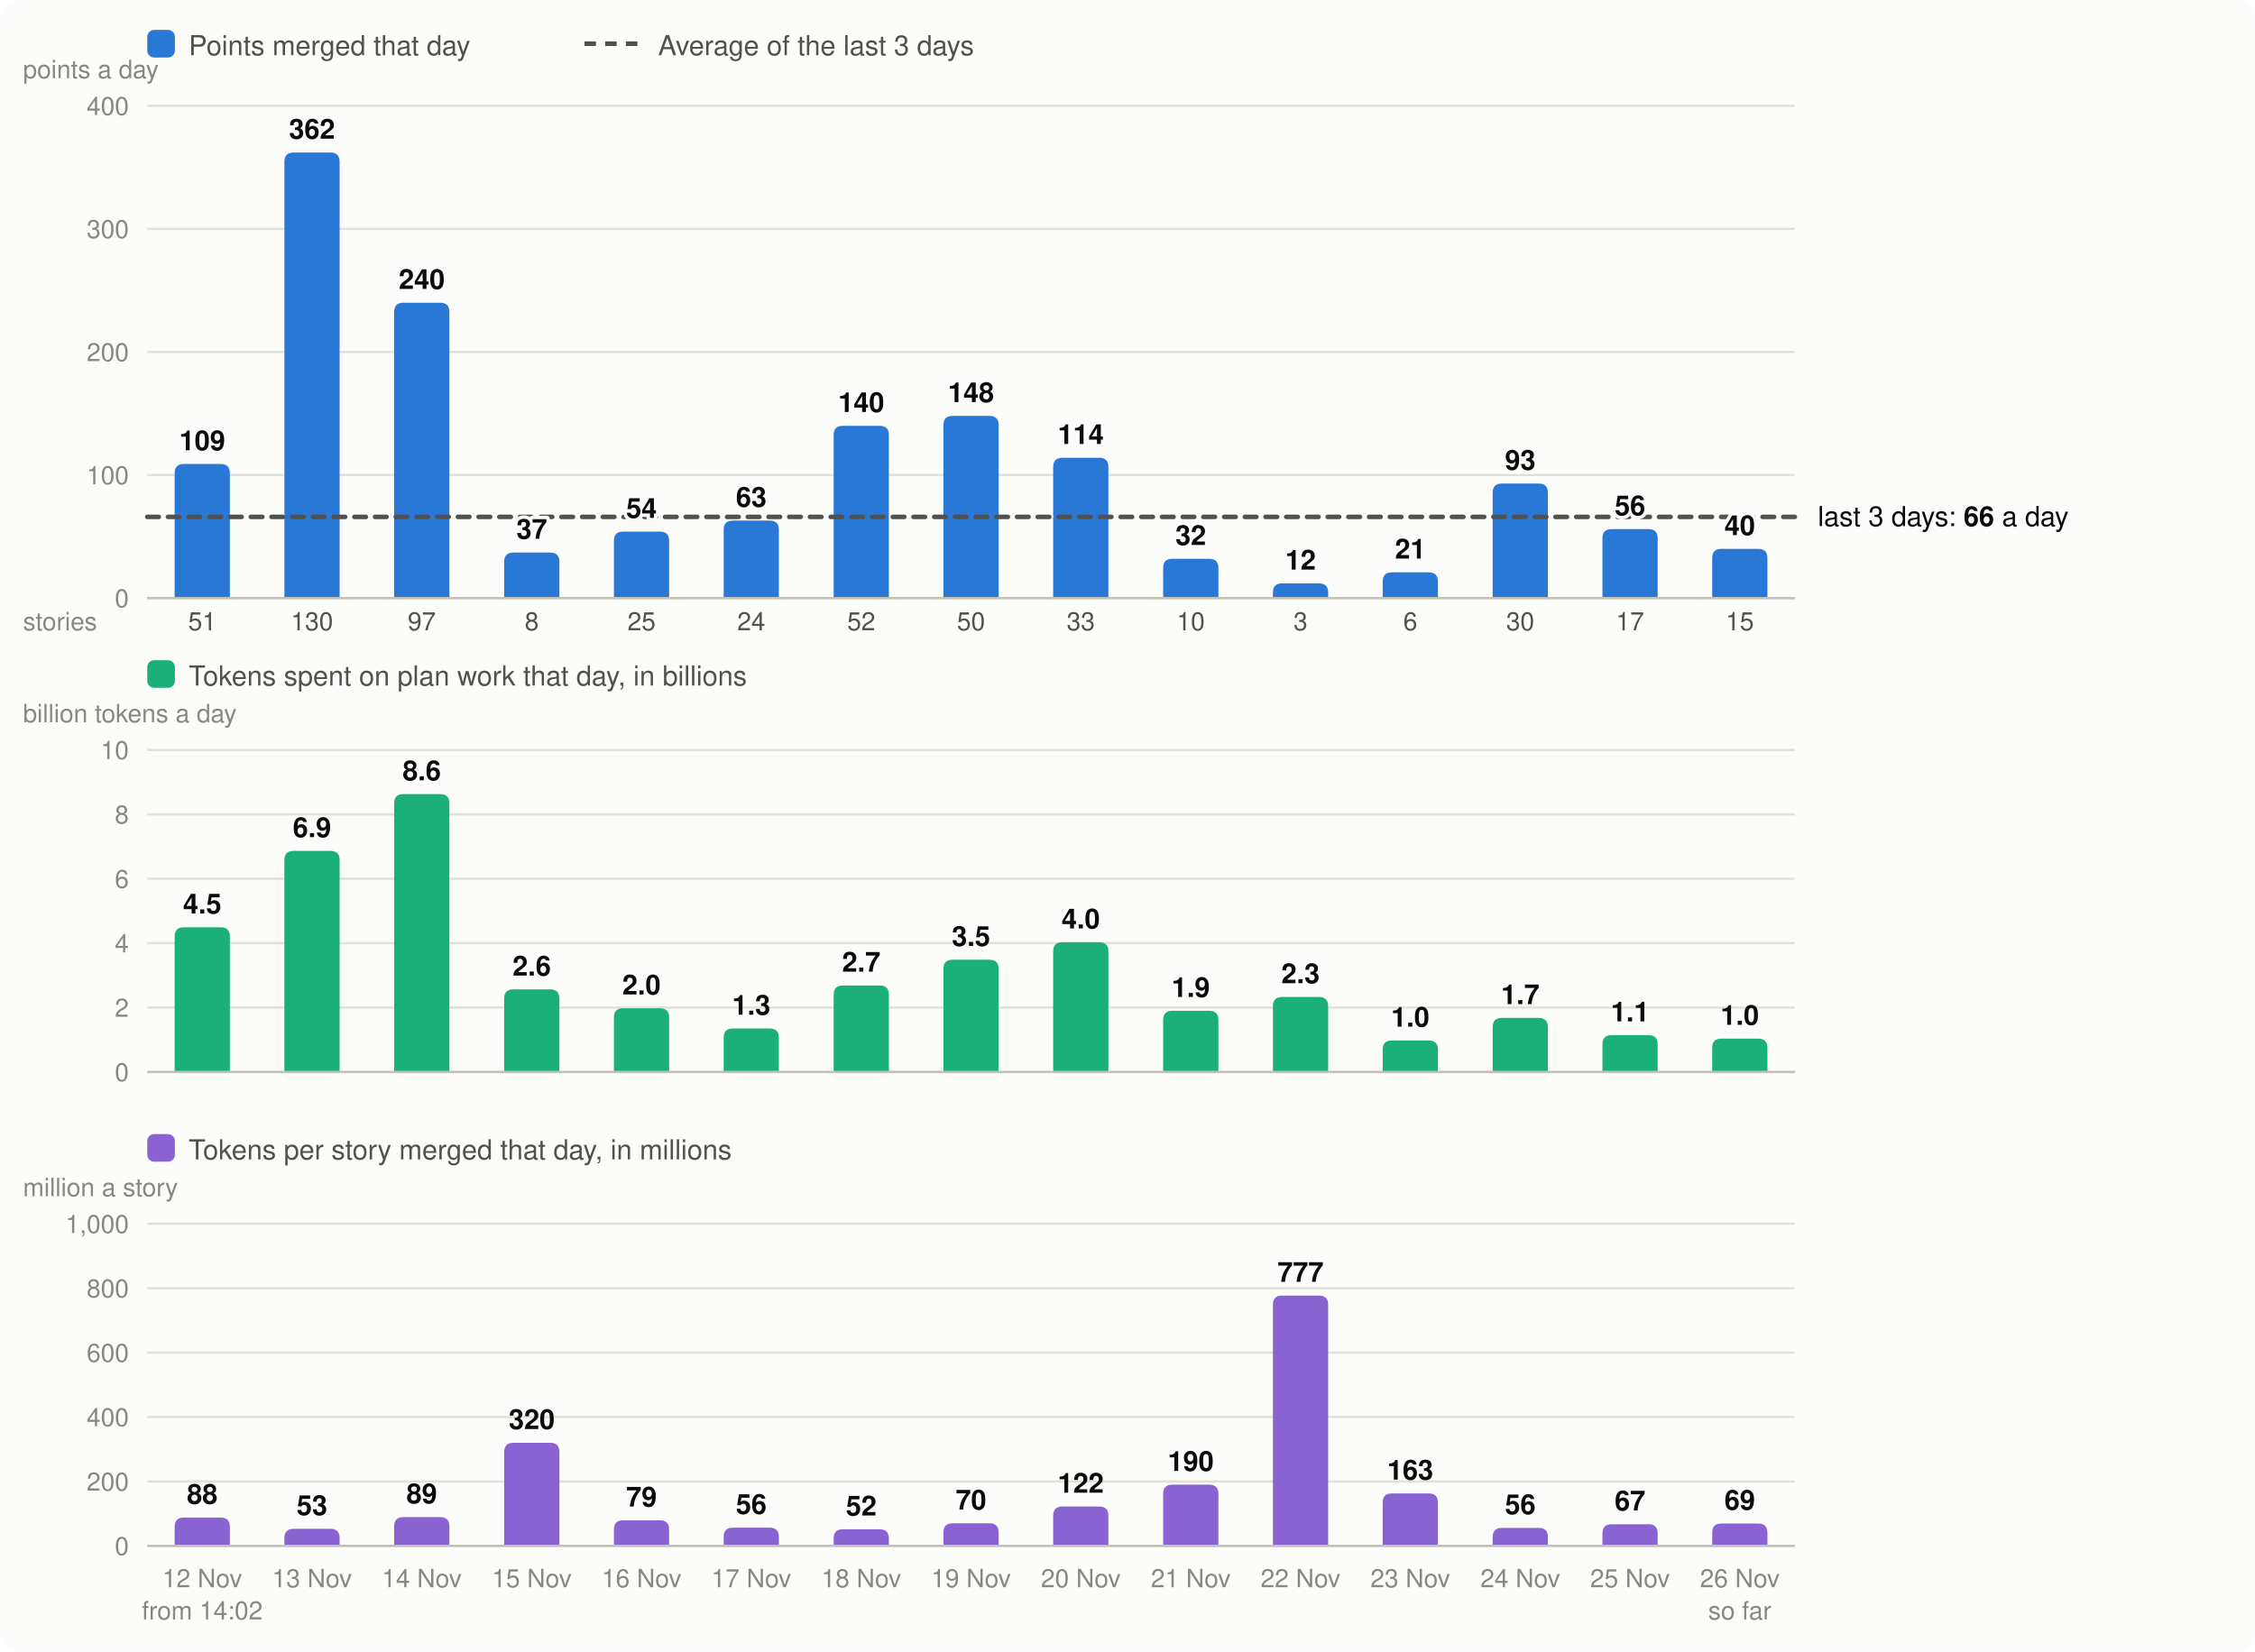
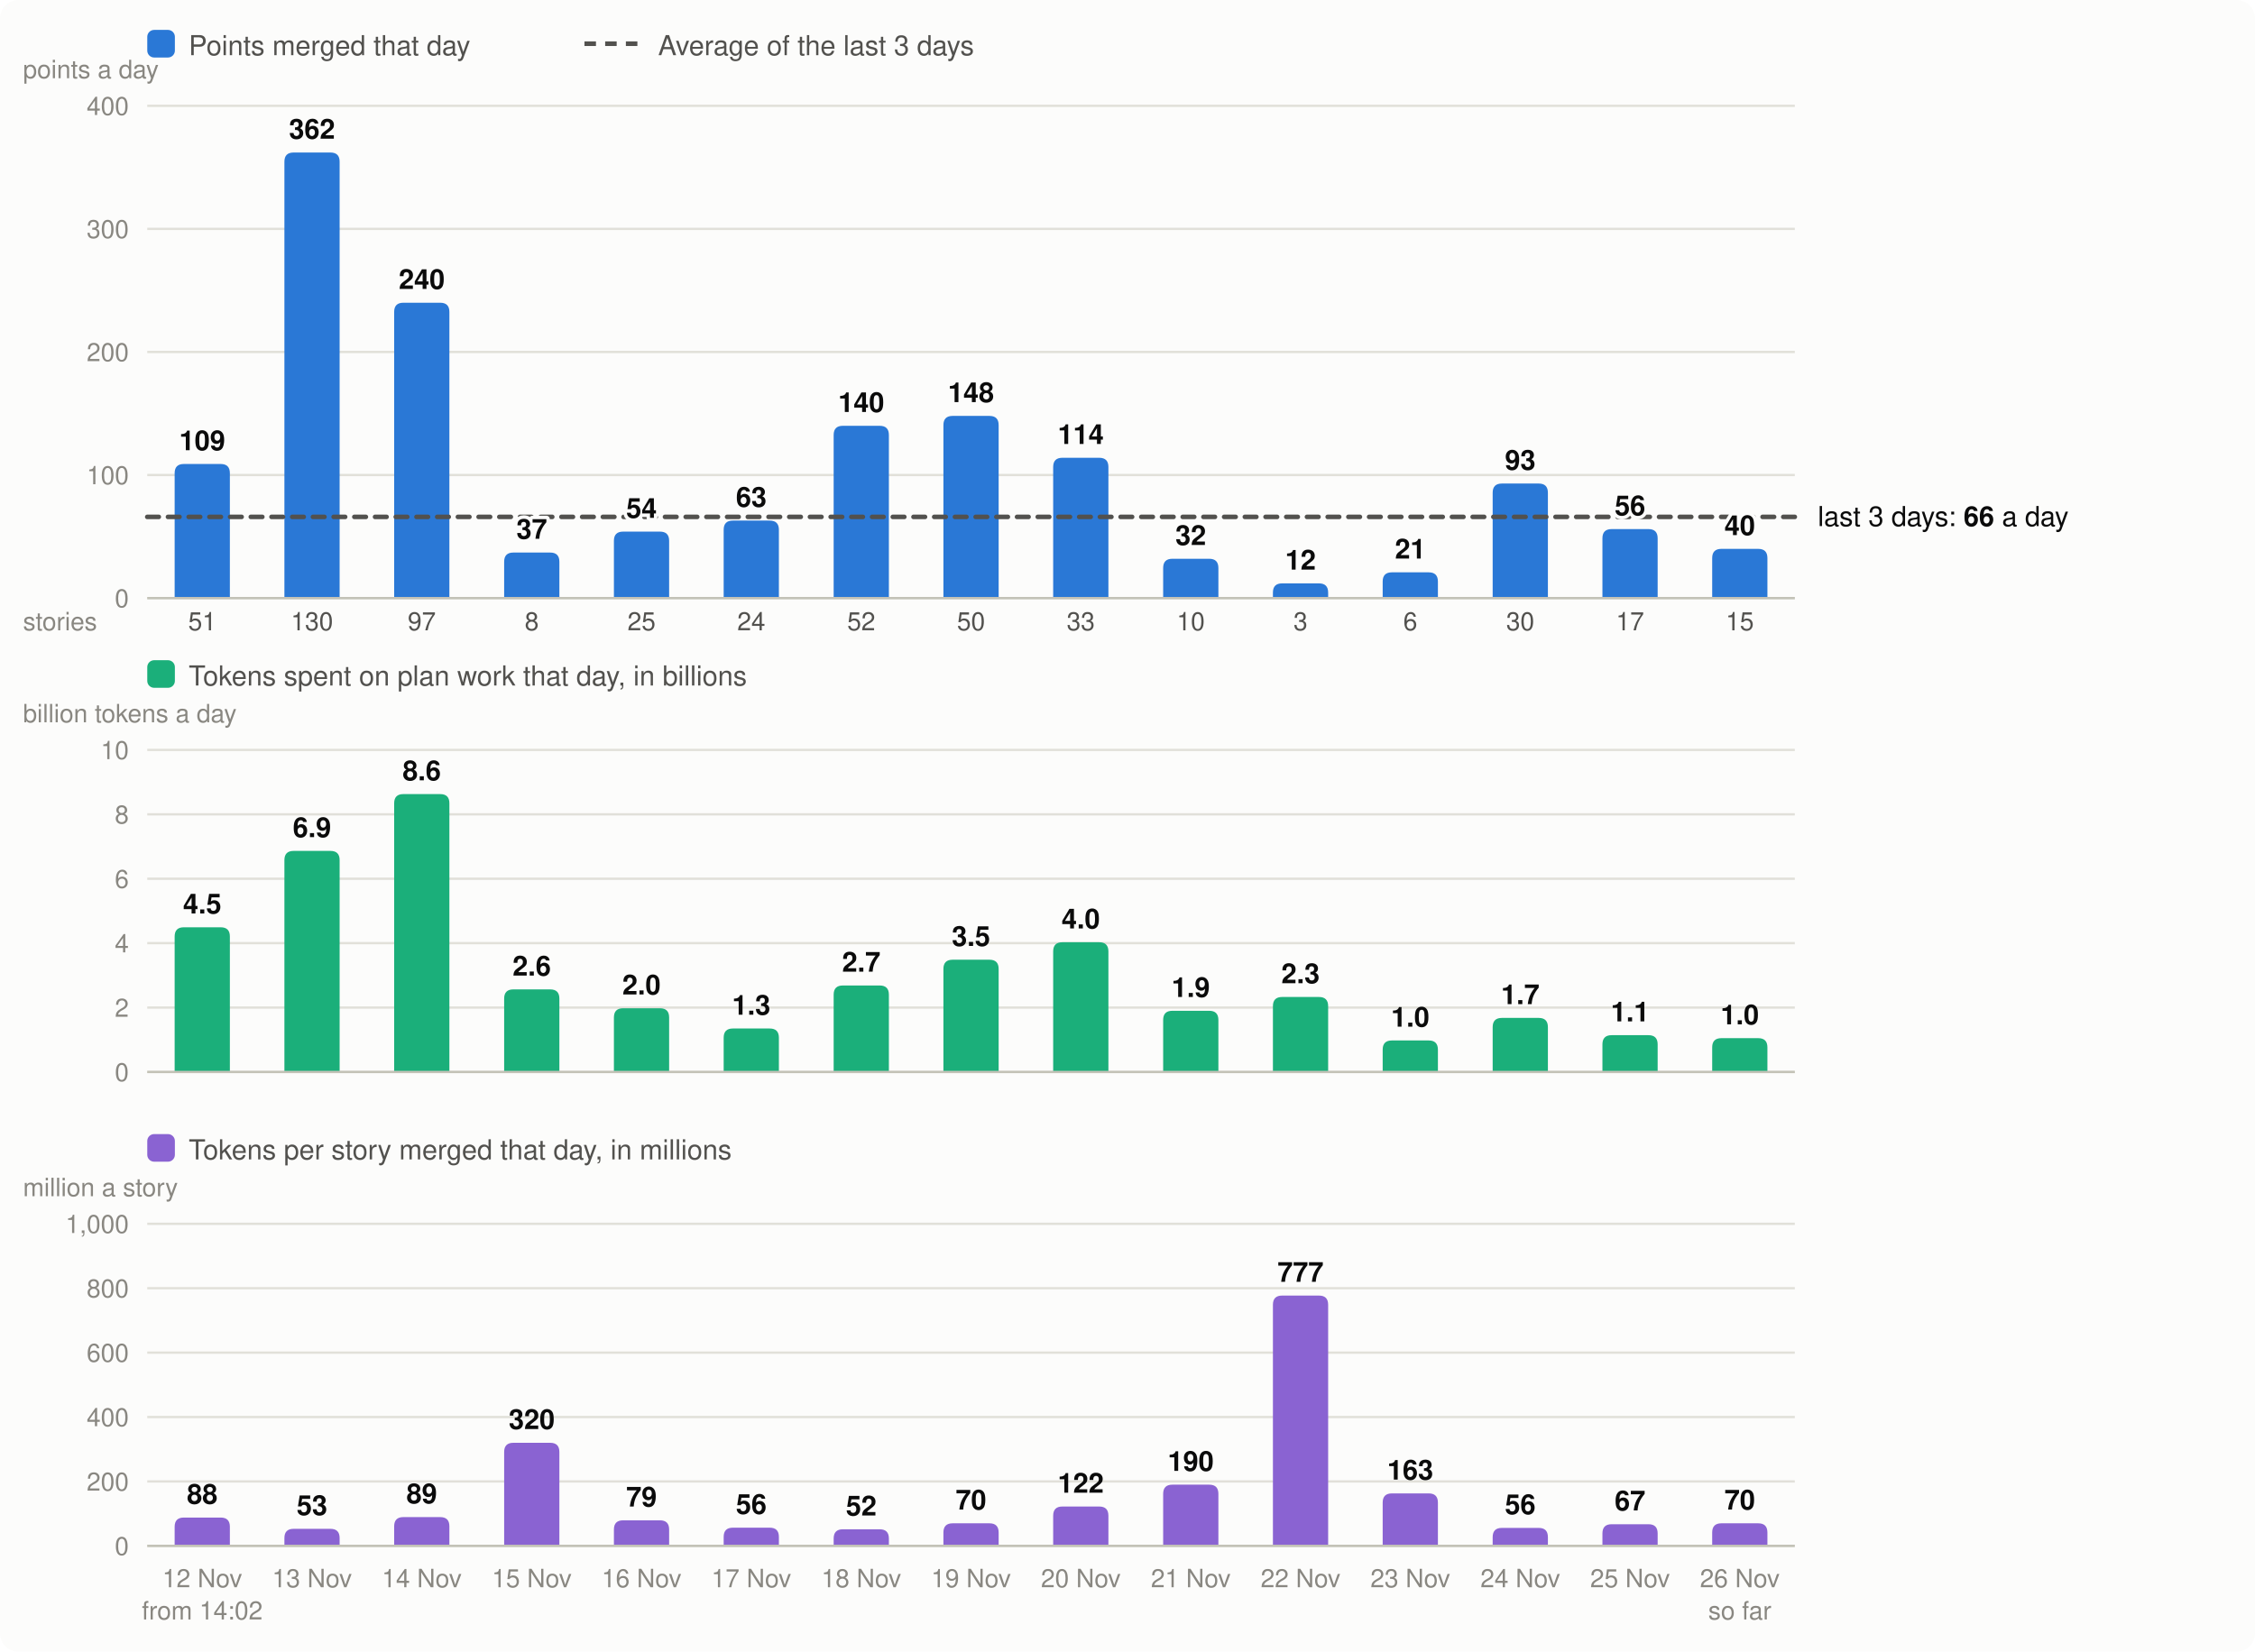
<svg xmlns="http://www.w3.org/2000/svg" viewBox="0 0 980 718" width="980" height="718" font-family="system-ui,-apple-system,Segoe UI,Helvetica,Arial,sans-serif" font-size="13" role="img" aria-label="Velocity: story points merged per day, the 3-day average; below it, the tokens spent on plan work per day and the tokens per story merged">
  <rect width="980" height="718" rx="8" fill="#fcfcfb" />
  <rect x="64" y="13" width="12" height="12" rx="3" fill="#2a78d6" />
  <text x="82" y="24" fill="#52514e" font-size="12">Points merged that day</text>
  <line x1="254" x2="278" y1="19" y2="19" stroke="#52514e" stroke-width="2" stroke-dasharray="5 4" />
  <text x="286" y="24" fill="#52514e" font-size="12">Average of the last 3 days</text>
  <line x1="64" x2="780" y1="260.0" y2="260.0" stroke="#e1e0d9" />
  <text x="56" y="264.0" text-anchor="end" fill="#898781" font-size="11">0</text>
  <line x1="64" x2="780" y1="206.5" y2="206.5" stroke="#e1e0d9" />
  <text x="56" y="210.5" text-anchor="end" fill="#898781" font-size="11">100</text>
  <line x1="64" x2="780" y1="153.0" y2="153.0" stroke="#e1e0d9" />
  <text x="56" y="157.0" text-anchor="end" fill="#898781" font-size="11">200</text>
  <line x1="64" x2="780" y1="99.5" y2="99.5" stroke="#e1e0d9" />
  <text x="56" y="103.5" text-anchor="end" fill="#898781" font-size="11">300</text>
  <line x1="64" x2="780" y1="46.0" y2="46.0" stroke="#e1e0d9" />
  <text x="56" y="50.0" text-anchor="end" fill="#898781" font-size="11">400</text>
  <text x="10" y="34" fill="#898781" font-size="11">points a day</text>
  <path d="M75.9,260.0V205.7Q75.9,201.7 79.9,201.7H95.9Q99.9,201.7 99.9,205.7V260.0Z" fill="#2a78d6" />
  <text x="87.9" y="690" text-anchor="middle" fill="#898781" font-size="11">12 Nov</text>
  <text x="87.9" y="274" text-anchor="middle" fill="#52514e" font-size="11">51</text>
  <text x="87.9" y="704" text-anchor="middle" fill="#898781" font-size="11">from 14:02</text>
  <path d="M123.6,260.0V70.3Q123.6,66.3 127.6,66.3H143.6Q147.6,66.3 147.6,70.3V260.0Z" fill="#2a78d6" />
  <text x="135.6" y="690" text-anchor="middle" fill="#898781" font-size="11">13 Nov</text>
  <text x="135.6" y="274" text-anchor="middle" fill="#52514e" font-size="11">130</text>
  <path d="M171.3,260.0V135.6Q171.3,131.6 175.3,131.6H191.3Q195.3,131.6 195.3,135.6V260.0Z" fill="#2a78d6" />
  <text x="183.3" y="690" text-anchor="middle" fill="#898781" font-size="11">14 Nov</text>
  <text x="183.3" y="274" text-anchor="middle" fill="#52514e" font-size="11">97</text>
  <path d="M219.1,260.0V244.2Q219.1,240.2 223.1,240.2H239.1Q243.1,240.2 243.1,244.2V260.0Z" fill="#2a78d6" />
  <text x="231.1" y="690" text-anchor="middle" fill="#898781" font-size="11">15 Nov</text>
  <text x="231.1" y="274" text-anchor="middle" fill="#52514e" font-size="11">8</text>
  <path d="M266.8,260.0V235.1Q266.8,231.1 270.8,231.1H286.8Q290.8,231.1 290.8,235.1V260.0Z" fill="#2a78d6" />
  <text x="278.8" y="690" text-anchor="middle" fill="#898781" font-size="11">16 Nov</text>
  <text x="278.8" y="274" text-anchor="middle" fill="#52514e" font-size="11">25</text>
  <path d="M314.5,260.0V230.3Q314.5,226.3 318.5,226.3H334.5Q338.5,226.3 338.5,230.3V260.0Z" fill="#2a78d6" />
  <text x="326.5" y="690" text-anchor="middle" fill="#898781" font-size="11">17 Nov</text>
  <text x="326.5" y="274" text-anchor="middle" fill="#52514e" font-size="11">24</text>
  <path d="M362.3,260.0V189.1Q362.3,185.1 366.3,185.1H382.3Q386.3,185.1 386.3,189.1V260.0Z" fill="#2a78d6" />
  <text x="374.3" y="690" text-anchor="middle" fill="#898781" font-size="11">18 Nov</text>
  <text x="374.3" y="274" text-anchor="middle" fill="#52514e" font-size="11">52</text>
  <path d="M410.0,260.0V184.8Q410.0,180.8 414.0,180.8H430.0Q434.0,180.8 434.0,184.8V260.0Z" fill="#2a78d6" />
  <text x="422.0" y="690" text-anchor="middle" fill="#898781" font-size="11">19 Nov</text>
  <text x="422.0" y="274" text-anchor="middle" fill="#52514e" font-size="11">50</text>
  <path d="M457.7,260.0V203.0Q457.7,199.0 461.7,199.0H477.7Q481.7,199.0 481.7,203.0V260.0Z" fill="#2a78d6" />
  <text x="469.7" y="690" text-anchor="middle" fill="#898781" font-size="11">20 Nov</text>
  <text x="469.7" y="274" text-anchor="middle" fill="#52514e" font-size="11">33</text>
  <path d="M505.5,260.0V246.9Q505.5,242.9 509.5,242.9H525.5Q529.5,242.9 529.5,246.9V260.0Z" fill="#2a78d6" />
  <text x="517.5" y="690" text-anchor="middle" fill="#898781" font-size="11">21 Nov</text>
  <text x="517.5" y="274" text-anchor="middle" fill="#52514e" font-size="11">10</text>
  <path d="M553.2,260.0V257.6Q553.2,253.6 557.2,253.6H573.2Q577.2,253.6 577.2,257.6V260.0Z" fill="#2a78d6" />
  <text x="565.2" y="690" text-anchor="middle" fill="#898781" font-size="11">22 Nov</text>
  <text x="565.2" y="274" text-anchor="middle" fill="#52514e" font-size="11">3</text>
  <path d="M600.9,260.0V252.8Q600.9,248.8 604.9,248.8H620.9Q624.9,248.8 624.9,252.8V260.0Z" fill="#2a78d6" />
  <text x="612.9" y="690" text-anchor="middle" fill="#898781" font-size="11">23 Nov</text>
  <text x="612.9" y="274" text-anchor="middle" fill="#52514e" font-size="11">6</text>
  <path d="M648.7,260.0V214.2Q648.7,210.2 652.7,210.2H668.7Q672.7,210.2 672.7,214.2V260.0Z" fill="#2a78d6" />
  <text x="660.7" y="690" text-anchor="middle" fill="#898781" font-size="11">24 Nov</text>
  <text x="660.7" y="274" text-anchor="middle" fill="#52514e" font-size="11">30</text>
  <path d="M696.4,260.0V234.0Q696.4,230.0 700.4,230.0H716.4Q720.4,230.0 720.4,234.0V260.0Z" fill="#2a78d6" />
  <text x="708.4" y="690" text-anchor="middle" fill="#898781" font-size="11">25 Nov</text>
  <text x="708.4" y="274" text-anchor="middle" fill="#52514e" font-size="11">17</text>
  <path d="M744.1,260.0V242.6Q744.1,238.6 748.1,238.6H764.1Q768.1,238.6 768.1,242.6V260.0Z" fill="#2a78d6" />
  <text x="756.1" y="690" text-anchor="middle" fill="#898781" font-size="11">26 Nov</text>
  <text x="756.1" y="274" text-anchor="middle" fill="#52514e" font-size="11">15</text>
  <text x="756.1" y="704" text-anchor="middle" fill="#898781" font-size="11">so far</text>
  <line x1="64" x2="780" y1="260.0" y2="260.0" stroke="#c3c2b7" />
  <text x="10" y="274" fill="#898781" font-size="11">stories</text>
  <rect x="64" y="287" width="12" height="12" rx="3" fill="#1baf7a" />
  <text x="82" y="298" fill="#52514e" font-size="12">Tokens spent on plan work that day, in billions</text>
  <text x="10" y="314" fill="#898781" font-size="11">billion tokens a day</text>
  <line x1="64" x2="780" y1="466.0" y2="466.0" stroke="#e1e0d9" />
  <text x="56" y="470.0" text-anchor="end" fill="#898781" font-size="11">0</text>
  <line x1="64" x2="780" y1="438.0" y2="438.0" stroke="#e1e0d9" />
  <text x="56" y="442.0" text-anchor="end" fill="#898781" font-size="11">2</text>
  <line x1="64" x2="780" y1="410.0" y2="410.0" stroke="#e1e0d9" />
  <text x="56" y="414.0" text-anchor="end" fill="#898781" font-size="11">4</text>
  <line x1="64" x2="780" y1="382.0" y2="382.0" stroke="#e1e0d9" />
  <text x="56" y="386.0" text-anchor="end" fill="#898781" font-size="11">6</text>
  <line x1="64" x2="780" y1="354.0" y2="354.0" stroke="#e1e0d9" />
  <text x="56" y="358.0" text-anchor="end" fill="#898781" font-size="11">8</text>
  <line x1="64" x2="780" y1="326.0" y2="326.0" stroke="#e1e0d9" />
  <text x="56" y="330.0" text-anchor="end" fill="#898781" font-size="11">10</text>
  <path d="M75.9,466.0V407.1Q75.9,403.1 79.9,403.1H95.9Q99.9,403.1 99.9,407.1V466.0Z" fill="#1baf7a" />
  <text x="87.9" y="397.1" text-anchor="middle" fill="#0b0b0b" font-size="12" font-weight="600">4.5</text>
  <path d="M123.6,466.0V373.9Q123.6,369.9 127.6,369.9H143.6Q147.6,369.9 147.6,373.9V466.0Z" fill="#1baf7a" />
  <text x="135.6" y="363.9" text-anchor="middle" fill="#0b0b0b" font-size="12" font-weight="600">6.9</text>
  <path d="M171.3,466.0V349.2Q171.3,345.2 175.3,345.2H191.3Q195.3,345.2 195.3,349.2V466.0Z" fill="#1baf7a" />
  <text x="183.3" y="339.2" text-anchor="middle" fill="#0b0b0b" font-size="12" font-weight="600">8.6</text>
  <path d="M219.1,466.0V434.1Q219.1,430.1 223.1,430.1H239.1Q243.1,430.1 243.1,434.1V466.0Z" fill="#1baf7a" />
  <text x="231.1" y="424.1" text-anchor="middle" fill="#0b0b0b" font-size="12" font-weight="600">2.6</text>
  <path d="M266.8,466.0V442.3Q266.8,438.3 270.8,438.3H286.8Q290.8,438.3 290.8,442.3V466.0Z" fill="#1baf7a" />
  <text x="278.8" y="432.3" text-anchor="middle" fill="#0b0b0b" font-size="12" font-weight="600">2.0</text>
  <path d="M314.5,466.0V451.1Q314.5,447.1 318.5,447.1H334.5Q338.5,447.1 338.5,451.1V466.0Z" fill="#1baf7a" />
  <text x="326.5" y="441.1" text-anchor="middle" fill="#0b0b0b" font-size="12" font-weight="600">1.3</text>
  <path d="M362.3,466.0V432.4Q362.3,428.4 366.3,428.4H382.3Q386.3,428.4 386.3,432.4V466.0Z" fill="#1baf7a" />
  <text x="374.3" y="422.4" text-anchor="middle" fill="#0b0b0b" font-size="12" font-weight="600">2.7</text>
  <path d="M410.0,466.0V421.2Q410.0,417.2 414.0,417.2H430.0Q434.0,417.2 434.0,421.2V466.0Z" fill="#1baf7a" />
  <text x="422.0" y="411.2" text-anchor="middle" fill="#0b0b0b" font-size="12" font-weight="600">3.5</text>
  <path d="M457.7,466.0V413.6Q457.7,409.6 461.7,409.6H477.7Q481.7,409.6 481.7,413.6V466.0Z" fill="#1baf7a" />
  <text x="469.7" y="403.6" text-anchor="middle" fill="#0b0b0b" font-size="12" font-weight="600">4.0</text>
  <path d="M505.5,466.0V443.4Q505.5,439.4 509.5,439.4H525.5Q529.5,439.4 529.5,443.4V466.0Z" fill="#1baf7a" />
  <text x="517.5" y="433.4" text-anchor="middle" fill="#0b0b0b" font-size="12" font-weight="600">1.9</text>
  <path d="M553.2,466.0V437.4Q553.2,433.4 557.2,433.4H573.2Q577.2,433.4 577.2,437.4V466.0Z" fill="#1baf7a" />
  <text x="565.2" y="427.4" text-anchor="middle" fill="#0b0b0b" font-size="12" font-weight="600">2.3</text>
  <path d="M600.9,466.0V456.3Q600.9,452.3 604.9,452.3H620.9Q624.9,452.3 624.9,456.3V466.0Z" fill="#1baf7a" />
  <text x="612.9" y="446.3" text-anchor="middle" fill="#0b0b0b" font-size="12" font-weight="600">1.0</text>
  <path d="M648.7,466.0V446.5Q648.7,442.5 652.7,442.5H668.7Q672.7,442.5 672.7,446.5V466.0Z" fill="#1baf7a" />
  <text x="660.7" y="436.5" text-anchor="middle" fill="#0b0b0b" font-size="12" font-weight="600">1.7</text>
  <path d="M696.4,466.0V454.0Q696.4,450.0 700.4,450.0H716.4Q720.4,450.0 720.4,454.0V466.0Z" fill="#1baf7a" />
  <text x="708.4" y="444.0" text-anchor="middle" fill="#0b0b0b" font-size="12" font-weight="600">1.1</text>
-   <path d="M744.1,466.0V455.5Q744.1,451.5 748.1,451.5H764.1Q768.1,451.5 768.1,455.5V466.0Z" fill="#1baf7a" />
-   <text x="756.1" y="445.5" text-anchor="middle" fill="#0b0b0b" font-size="12" font-weight="600">1.0</text>
+   <path d="M744.1,466.0V455.3Q744.1,451.3 748.1,451.3H764.1Q768.1,451.3 768.1,455.3V466.0Z" fill="#1baf7a" />
+   <text x="756.1" y="445.3" text-anchor="middle" fill="#0b0b0b" font-size="12" font-weight="600">1.0</text>
  <line x1="64" x2="780" y1="466.0" y2="466.0" stroke="#c3c2b7" />
  <rect x="64" y="493" width="12" height="12" rx="3" fill="#8a63d2" />
  <text x="82" y="504" fill="#52514e" font-size="12">Tokens per story merged that day, in millions</text>
  <text x="10" y="520" fill="#898781" font-size="11">million a story</text>
  <line x1="64" x2="780" y1="672.0" y2="672.0" stroke="#e1e0d9" />
  <text x="56" y="676.0" text-anchor="end" fill="#898781" font-size="11">0</text>
  <line x1="64" x2="780" y1="644.0" y2="644.0" stroke="#e1e0d9" />
  <text x="56" y="648.0" text-anchor="end" fill="#898781" font-size="11">200</text>
  <line x1="64" x2="780" y1="616.0" y2="616.0" stroke="#e1e0d9" />
  <text x="56" y="620.0" text-anchor="end" fill="#898781" font-size="11">400</text>
  <line x1="64" x2="780" y1="588.0" y2="588.0" stroke="#e1e0d9" />
  <text x="56" y="592.0" text-anchor="end" fill="#898781" font-size="11">600</text>
  <line x1="64" x2="780" y1="560.0" y2="560.0" stroke="#e1e0d9" />
  <text x="56" y="564.0" text-anchor="end" fill="#898781" font-size="11">800</text>
  <line x1="64" x2="780" y1="532.0" y2="532.0" stroke="#e1e0d9" />
  <text x="56" y="536.0" text-anchor="end" fill="#898781" font-size="11">1,000</text>
  <path d="M75.9,672.0V663.7Q75.9,659.7 79.9,659.7H95.9Q99.9,659.7 99.9,663.7V672.0Z" fill="#8a63d2" />
  <text x="87.9" y="653.7" text-anchor="middle" fill="#0b0b0b" font-size="12" font-weight="600">88</text>
  <path d="M123.6,672.0V668.6Q123.6,664.6 127.6,664.6H143.6Q147.6,664.6 147.6,668.6V672.0Z" fill="#8a63d2" />
  <text x="135.6" y="658.6" text-anchor="middle" fill="#0b0b0b" font-size="12" font-weight="600">53</text>
  <path d="M171.3,672.0V663.5Q171.3,659.5 175.3,659.5H191.3Q195.3,659.5 195.3,663.5V672.0Z" fill="#8a63d2" />
  <text x="183.3" y="653.5" text-anchor="middle" fill="#0b0b0b" font-size="12" font-weight="600">89</text>
  <path d="M219.1,672.0V631.2Q219.1,627.2 223.1,627.2H239.1Q243.1,627.2 243.1,631.2V672.0Z" fill="#8a63d2" />
  <text x="231.1" y="621.2" text-anchor="middle" fill="#0b0b0b" font-size="12" font-weight="600">320</text>
  <path d="M266.8,672.0V664.9Q266.8,660.9 270.8,660.9H286.8Q290.8,660.9 290.8,664.9V672.0Z" fill="#8a63d2" />
  <text x="278.8" y="654.9" text-anchor="middle" fill="#0b0b0b" font-size="12" font-weight="600">79</text>
  <path d="M314.5,672.0V668.1Q314.5,664.1 318.5,664.1H334.5Q338.5,664.1 338.5,668.1V672.0Z" fill="#8a63d2" />
  <text x="326.5" y="658.1" text-anchor="middle" fill="#0b0b0b" font-size="12" font-weight="600">56</text>
  <path d="M362.3,672.0V668.8Q362.3,664.8 366.3,664.8H382.3Q386.3,664.8 386.3,668.8V672.0Z" fill="#8a63d2" />
  <text x="374.3" y="658.8" text-anchor="middle" fill="#0b0b0b" font-size="12" font-weight="600">52</text>
  <path d="M410.0,672.0V666.2Q410.0,662.2 414.0,662.2H430.0Q434.0,662.2 434.0,666.2V672.0Z" fill="#8a63d2" />
  <text x="422.0" y="656.2" text-anchor="middle" fill="#0b0b0b" font-size="12" font-weight="600">70</text>
  <path d="M457.7,672.0V658.9Q457.7,654.9 461.7,654.9H477.7Q481.7,654.9 481.7,658.9V672.0Z" fill="#8a63d2" />
  <text x="469.7" y="648.9" text-anchor="middle" fill="#0b0b0b" font-size="12" font-weight="600">122</text>
  <path d="M505.5,672.0V649.4Q505.5,645.4 509.5,645.4H525.5Q529.5,645.4 529.5,649.4V672.0Z" fill="#8a63d2" />
  <text x="517.5" y="639.4" text-anchor="middle" fill="#0b0b0b" font-size="12" font-weight="600">190</text>
  <path d="M553.2,672.0V567.2Q553.2,563.2 557.2,563.2H573.2Q577.2,563.2 577.2,567.2V672.0Z" fill="#8a63d2" />
  <text x="565.2" y="557.2" text-anchor="middle" fill="#0b0b0b" font-size="12" font-weight="600">777</text>
  <path d="M600.9,672.0V653.2Q600.9,649.2 604.9,649.2H620.9Q624.9,649.2 624.9,653.2V672.0Z" fill="#8a63d2" />
  <text x="612.9" y="643.2" text-anchor="middle" fill="#0b0b0b" font-size="12" font-weight="600">163</text>
  <path d="M648.7,672.0V668.2Q648.7,664.2 652.7,664.2H668.7Q672.7,664.2 672.7,668.2V672.0Z" fill="#8a63d2" />
  <text x="660.7" y="658.2" text-anchor="middle" fill="#0b0b0b" font-size="12" font-weight="600">56</text>
  <path d="M696.4,672.0V666.6Q696.4,662.6 700.4,662.6H716.4Q720.4,662.6 720.4,666.6V672.0Z" fill="#8a63d2" />
  <text x="708.4" y="656.6" text-anchor="middle" fill="#0b0b0b" font-size="12" font-weight="600">67</text>
-   <path d="M744.1,672.0V666.3Q744.1,662.3 748.1,662.3H764.1Q768.1,662.3 768.1,666.3V672.0Z" fill="#8a63d2" />
-   <text x="756.1" y="656.3" text-anchor="middle" fill="#0b0b0b" font-size="12" font-weight="600">69</text>
+   <path d="M744.1,672.0V666.2Q744.1,662.2 748.1,662.2H764.1Q768.1,662.2 768.1,666.2V672.0Z" fill="#8a63d2" />
+   <text x="756.1" y="656.2" text-anchor="middle" fill="#0b0b0b" font-size="12" font-weight="600">70</text>
  <line x1="64" x2="780" y1="672.0" y2="672.0" stroke="#c3c2b7" />
  <line x1="64" x2="780" y1="224.7" y2="224.7" stroke="#52514e" stroke-width="2" stroke-dasharray="5 4" stroke-linecap="round" />
  <text x="790" y="228.7" fill="#0b0b0b" font-size="12">last 3 days: <tspan font-weight="600">66</tspan> a day</text>
  <text x="87.9" y="195.7" text-anchor="middle" fill="#0b0b0b" font-size="12" font-weight="600" stroke="#fcfcfb" stroke-width="3" stroke-linejoin="round" paint-order="stroke">109</text>
  <text x="135.6" y="60.3" text-anchor="middle" fill="#0b0b0b" font-size="12" font-weight="600" stroke="#fcfcfb" stroke-width="3" stroke-linejoin="round" paint-order="stroke">362</text>
  <text x="183.3" y="125.6" text-anchor="middle" fill="#0b0b0b" font-size="12" font-weight="600" stroke="#fcfcfb" stroke-width="3" stroke-linejoin="round" paint-order="stroke">240</text>
  <text x="231.1" y="234.2" text-anchor="middle" fill="#0b0b0b" font-size="12" font-weight="600" stroke="#fcfcfb" stroke-width="3" stroke-linejoin="round" paint-order="stroke">37</text>
  <text x="278.8" y="225.1" text-anchor="middle" fill="#0b0b0b" font-size="12" font-weight="600" stroke="#fcfcfb" stroke-width="3" stroke-linejoin="round" paint-order="stroke">54</text>
  <text x="326.5" y="220.3" text-anchor="middle" fill="#0b0b0b" font-size="12" font-weight="600" stroke="#fcfcfb" stroke-width="3" stroke-linejoin="round" paint-order="stroke">63</text>
  <text x="374.3" y="179.1" text-anchor="middle" fill="#0b0b0b" font-size="12" font-weight="600" stroke="#fcfcfb" stroke-width="3" stroke-linejoin="round" paint-order="stroke">140</text>
  <text x="422.0" y="174.8" text-anchor="middle" fill="#0b0b0b" font-size="12" font-weight="600" stroke="#fcfcfb" stroke-width="3" stroke-linejoin="round" paint-order="stroke">148</text>
  <text x="469.7" y="193.0" text-anchor="middle" fill="#0b0b0b" font-size="12" font-weight="600" stroke="#fcfcfb" stroke-width="3" stroke-linejoin="round" paint-order="stroke">114</text>
  <text x="517.5" y="236.9" text-anchor="middle" fill="#0b0b0b" font-size="12" font-weight="600" stroke="#fcfcfb" stroke-width="3" stroke-linejoin="round" paint-order="stroke">32</text>
  <text x="565.2" y="247.6" text-anchor="middle" fill="#0b0b0b" font-size="12" font-weight="600" stroke="#fcfcfb" stroke-width="3" stroke-linejoin="round" paint-order="stroke">12</text>
  <text x="612.9" y="242.8" text-anchor="middle" fill="#0b0b0b" font-size="12" font-weight="600" stroke="#fcfcfb" stroke-width="3" stroke-linejoin="round" paint-order="stroke">21</text>
  <text x="660.7" y="204.2" text-anchor="middle" fill="#0b0b0b" font-size="12" font-weight="600" stroke="#fcfcfb" stroke-width="3" stroke-linejoin="round" paint-order="stroke">93</text>
  <text x="708.4" y="224.0" text-anchor="middle" fill="#0b0b0b" font-size="12" font-weight="600" stroke="#fcfcfb" stroke-width="3" stroke-linejoin="round" paint-order="stroke">56</text>
  <text x="756.1" y="232.6" text-anchor="middle" fill="#0b0b0b" font-size="12" font-weight="600" stroke="#fcfcfb" stroke-width="3" stroke-linejoin="round" paint-order="stroke">40</text>
</svg>
